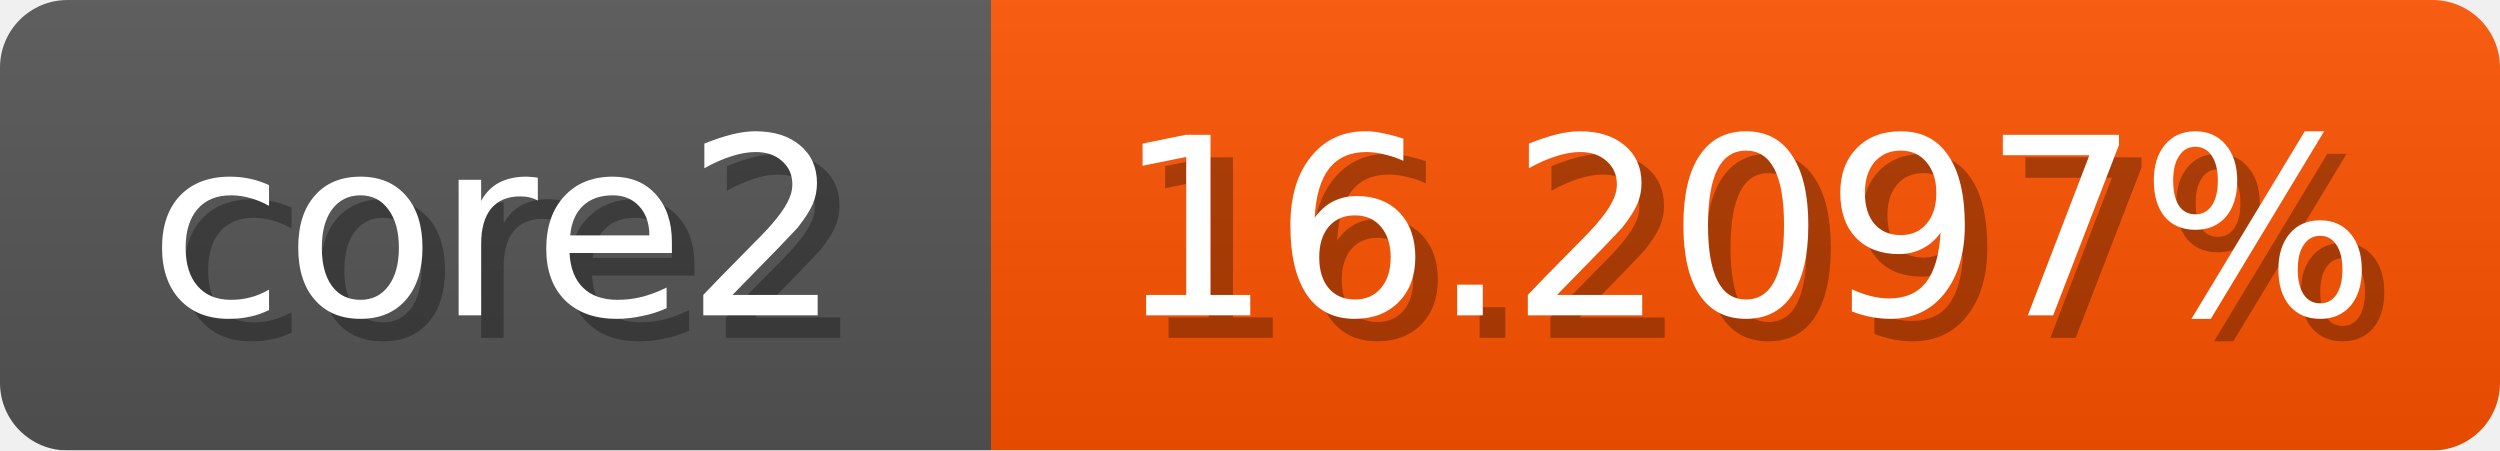
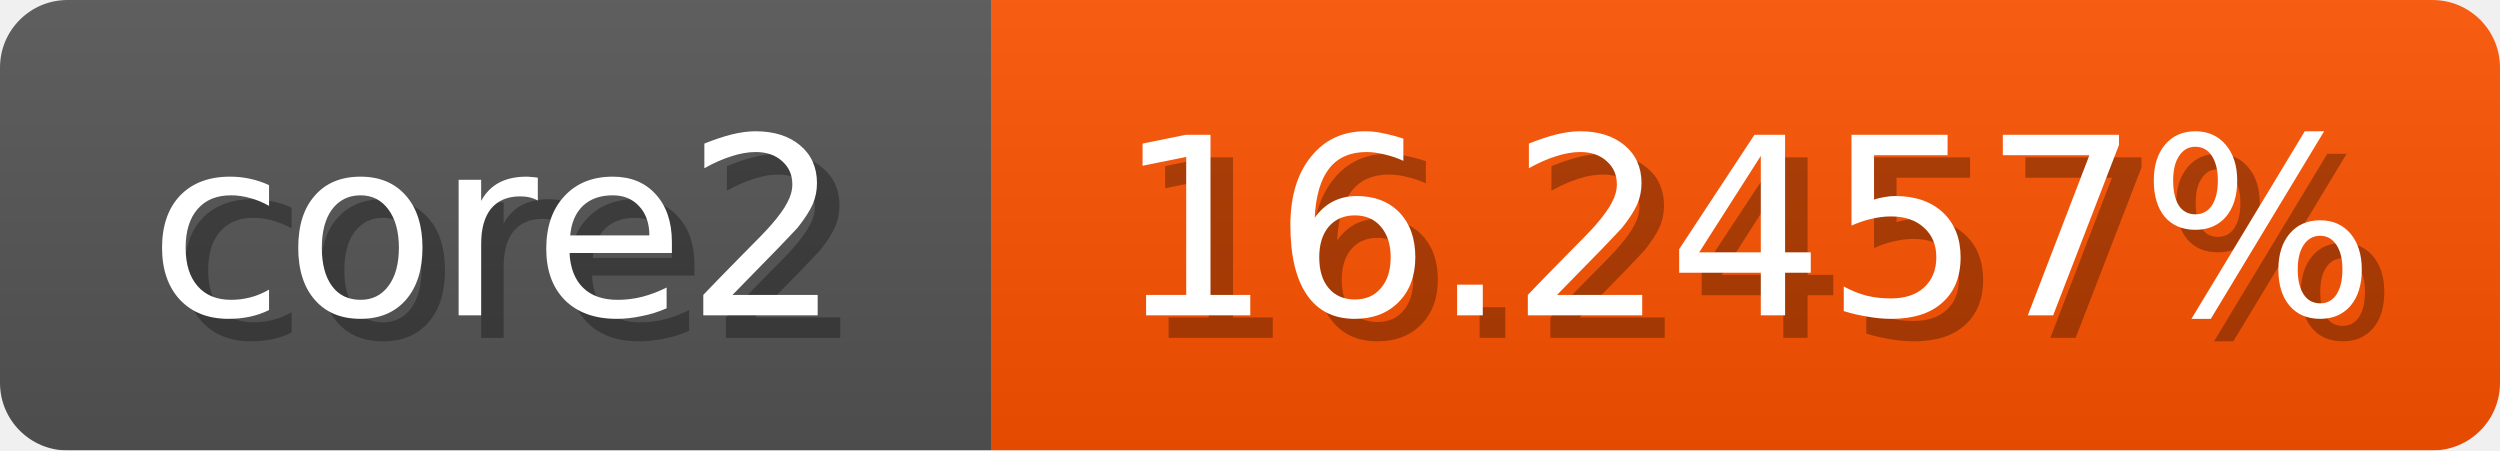
<svg xmlns="http://www.w3.org/2000/svg" width="111" height="20">
  <linearGradient id="b" x2="0" y2="100%">
    <stop offset="0" stop-color="#bbb" stop-opacity=".1" />
    <stop offset="1" stop-opacity=".1" />
  </linearGradient>
  <mask id="anybadge_1">
    <rect width="111" height="20" rx="3" fill="#fff" />
  </mask>
  <g mask="url(#anybadge_1)">
    <path fill="#555" d="M0 0h44v20H0z" />
    <path fill="#ff5300" d="M44 0h67v20H44z" />
    <path fill="url(#b)" d="M0 0h111v20H0z" />
  </g>
  <g fill="#fff" text-anchor="middle" font-family="DejaVu Sans,Verdana,Geneva,sans-serif" font-size="11">
    <text x="23.0" y="15" fill="#010101" fill-opacity=".3">core2</text>
    <text x="22.0" y="14">core2</text>
  </g>
  <g fill="#fff" text-anchor="middle" font-family="DejaVu Sans,Verdana,Geneva,sans-serif" font-size="11">
-     <text x="78.5" y="15" fill="#010101" fill-opacity=".3">16.2097%</text>
-     <text x="77.5" y="14">16.2097%</text>
+     <text x="78.5" y="15" fill="#010101" fill-opacity=".3">16.2457%</text>
+     <text x="77.5" y="14">16.2457%</text>
  </g>
</svg>
